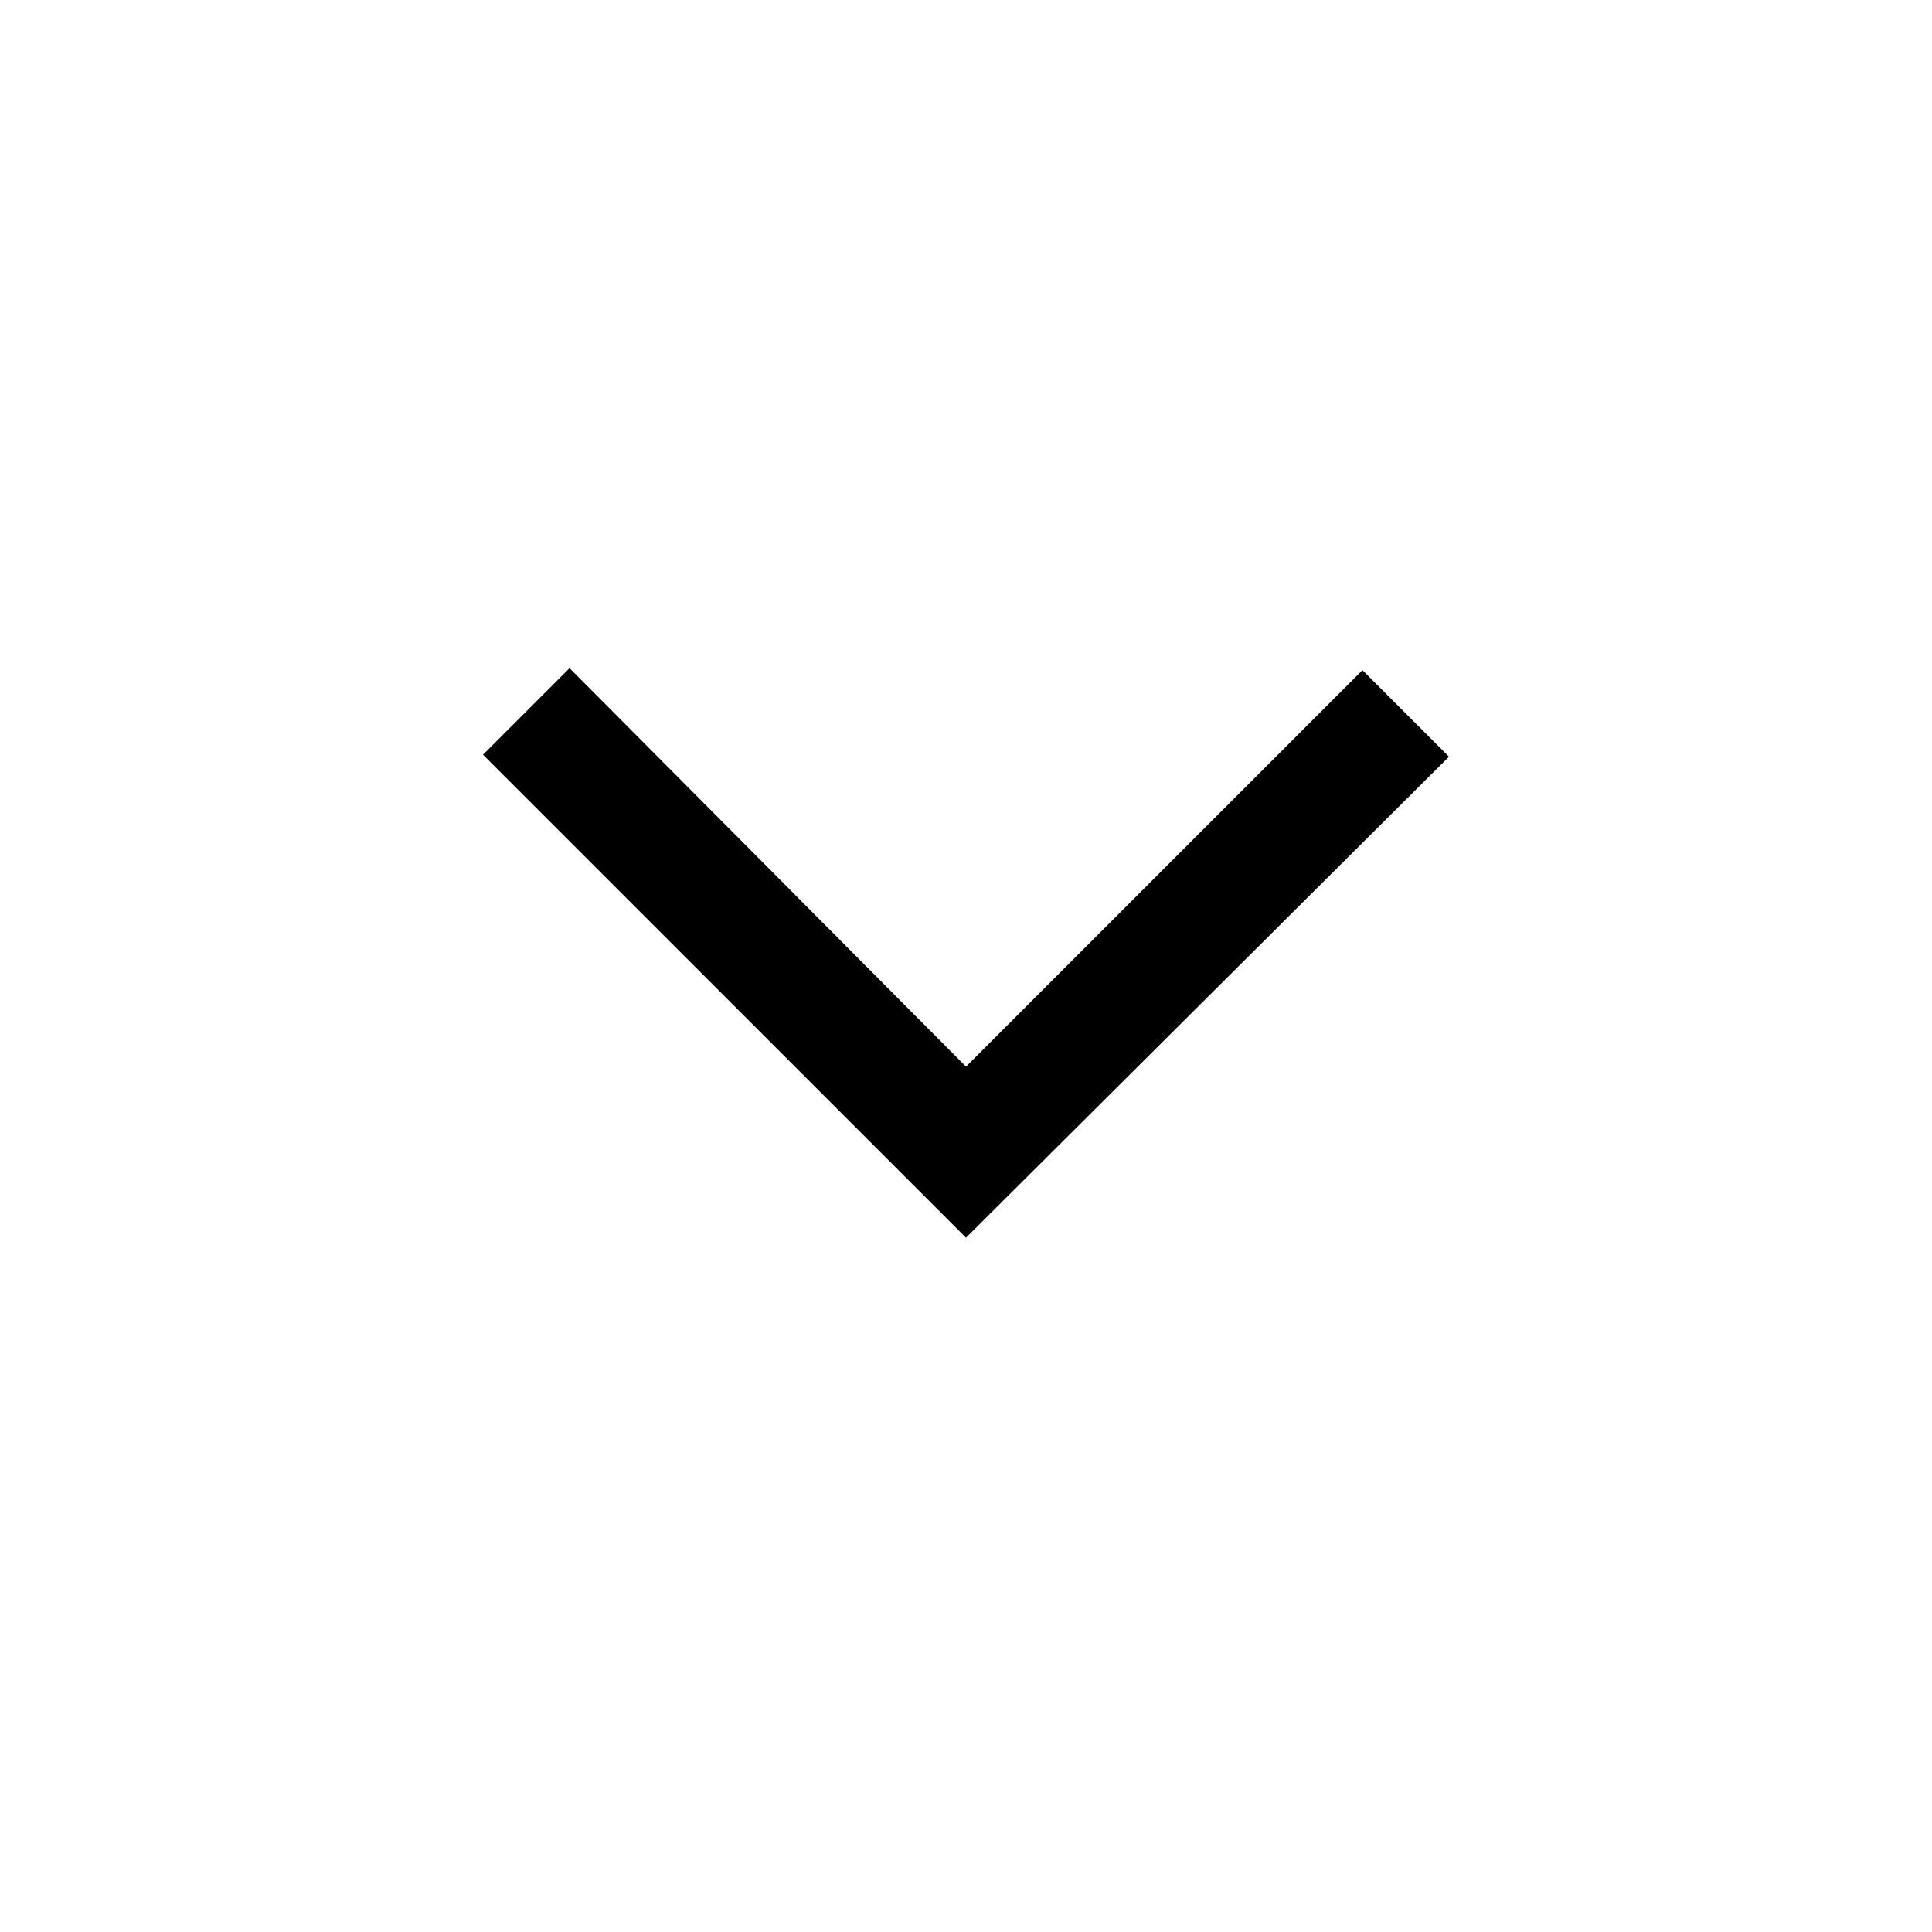
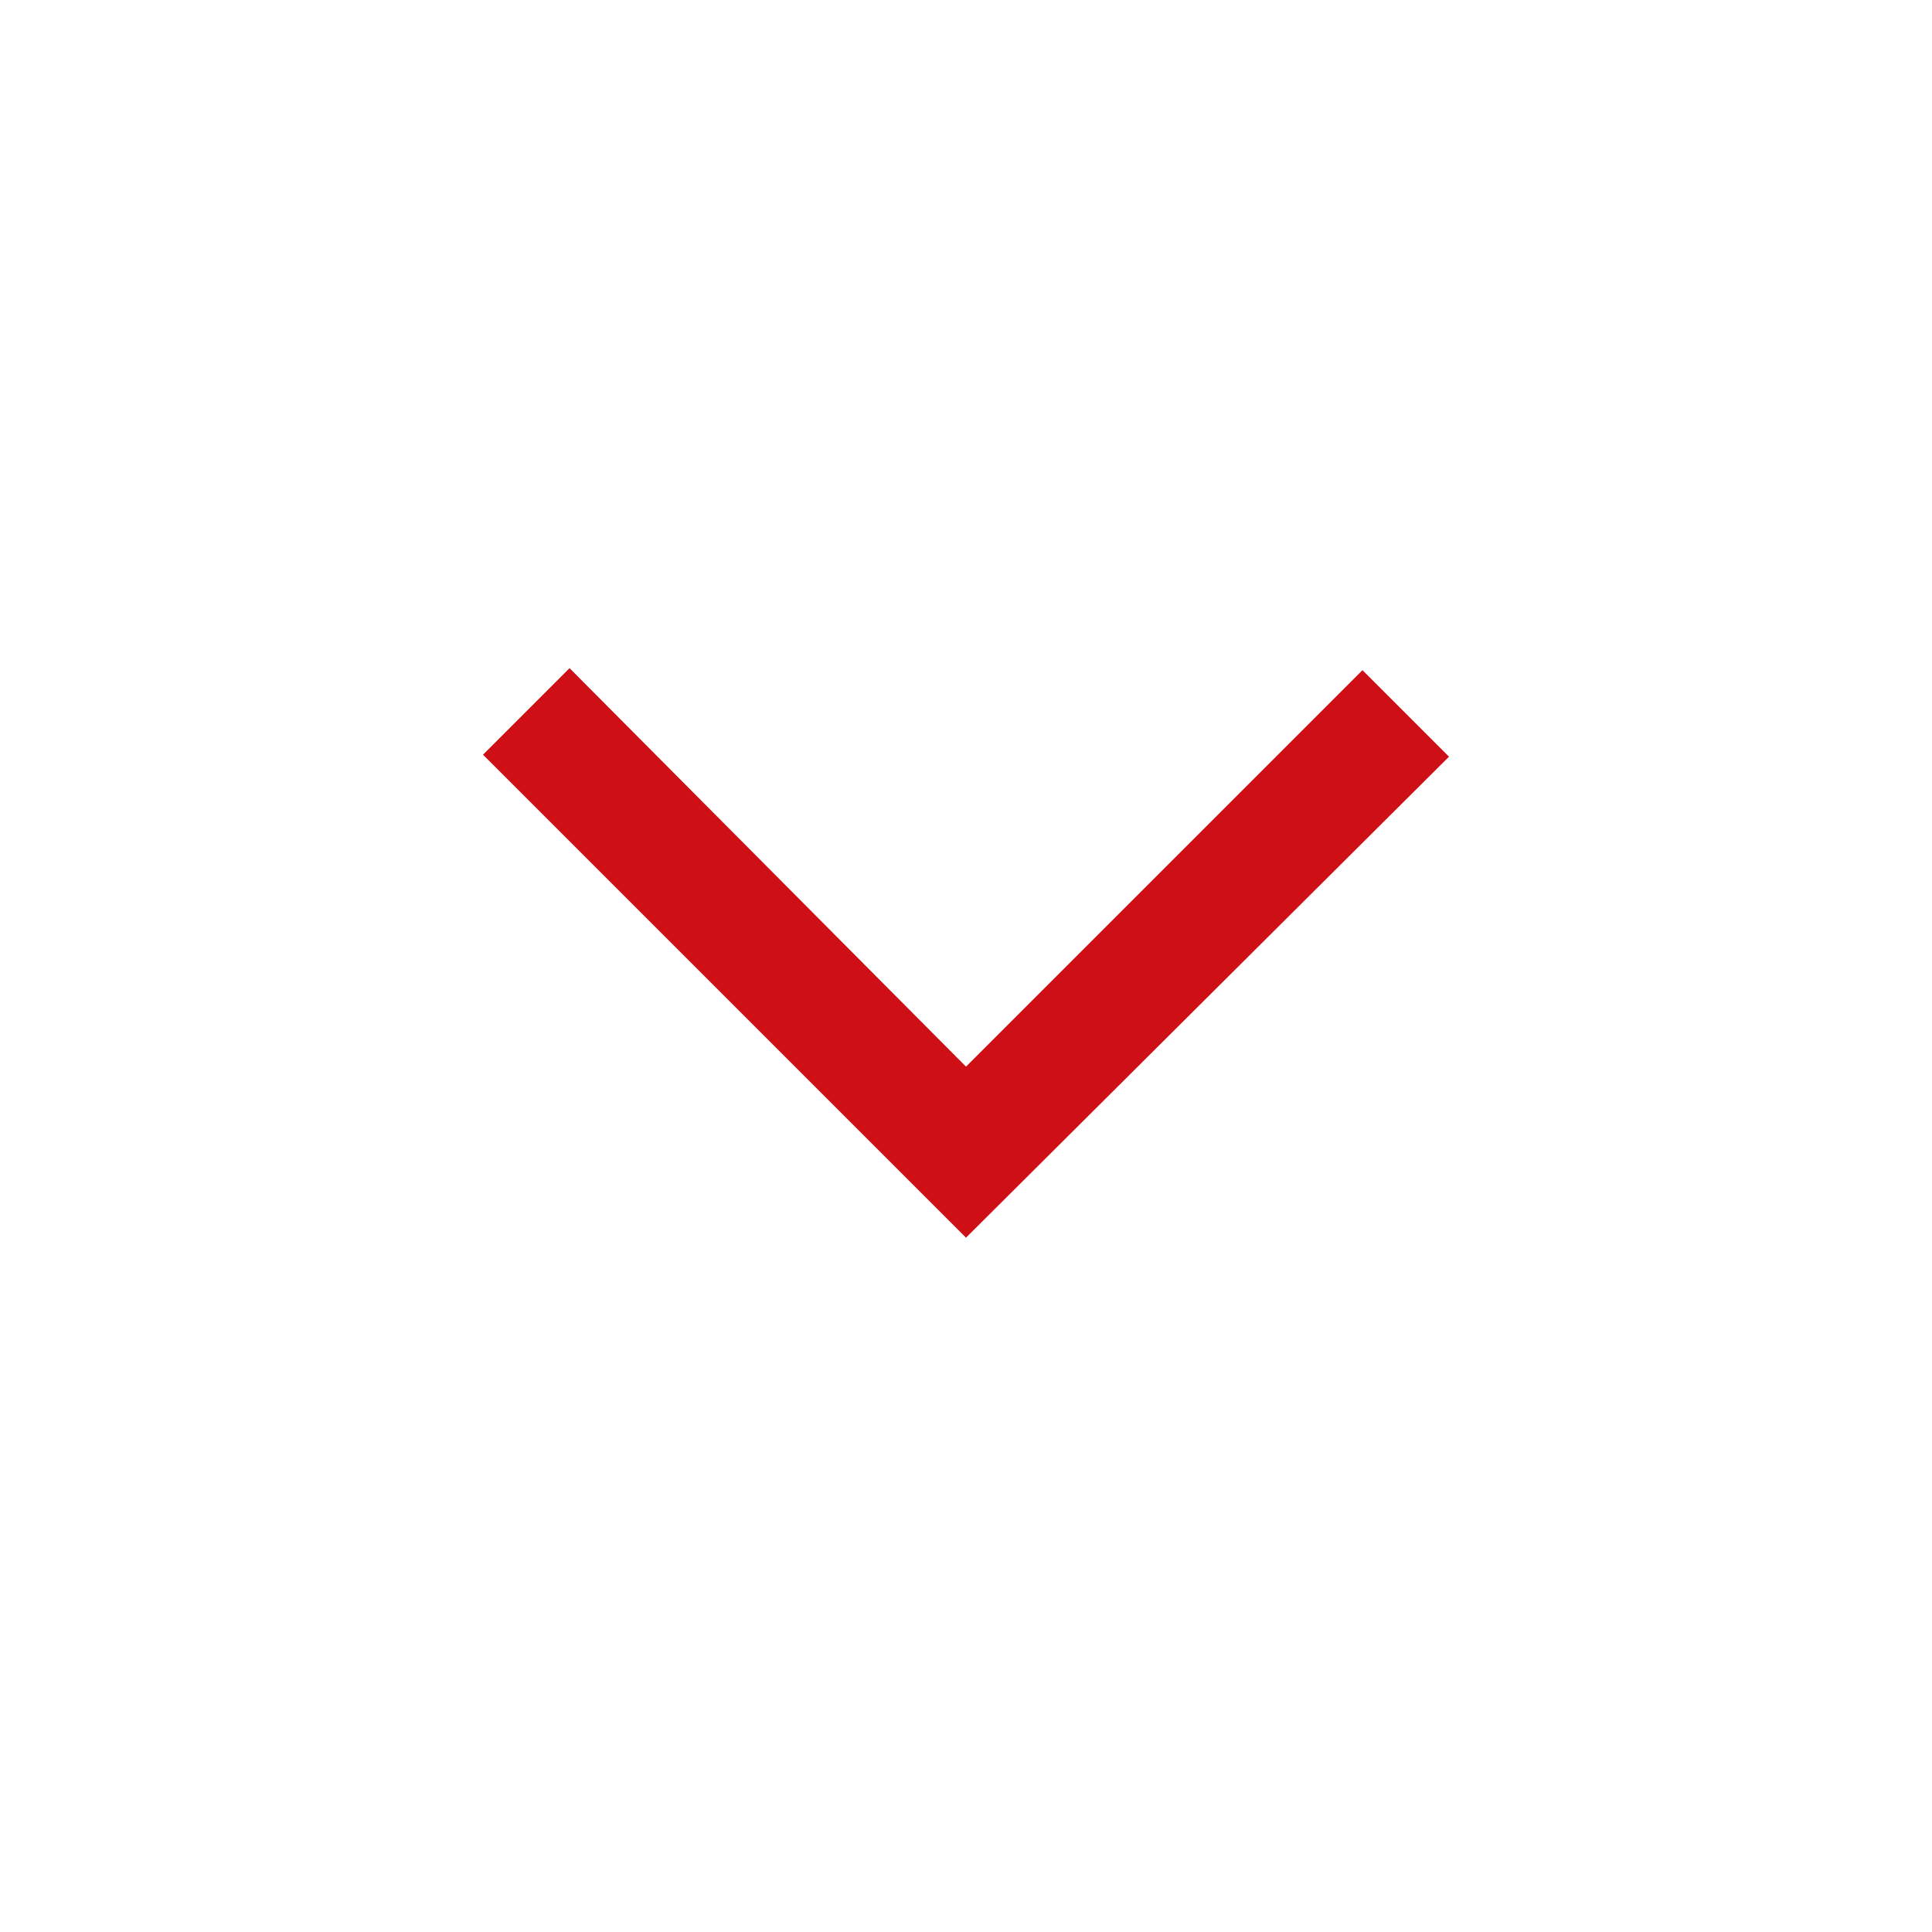
- <svg xmlns="http://www.w3.org/2000/svg" height="48" width="48">
+ <svg xmlns="http://www.w3.org/2000/svg" fill="#ce1016" height="48" width="48">
  <path d="M24 30.75 12 18.75 14.15 16.6 24 26.5 33.85 16.65 36 18.8Z" />
</svg>
